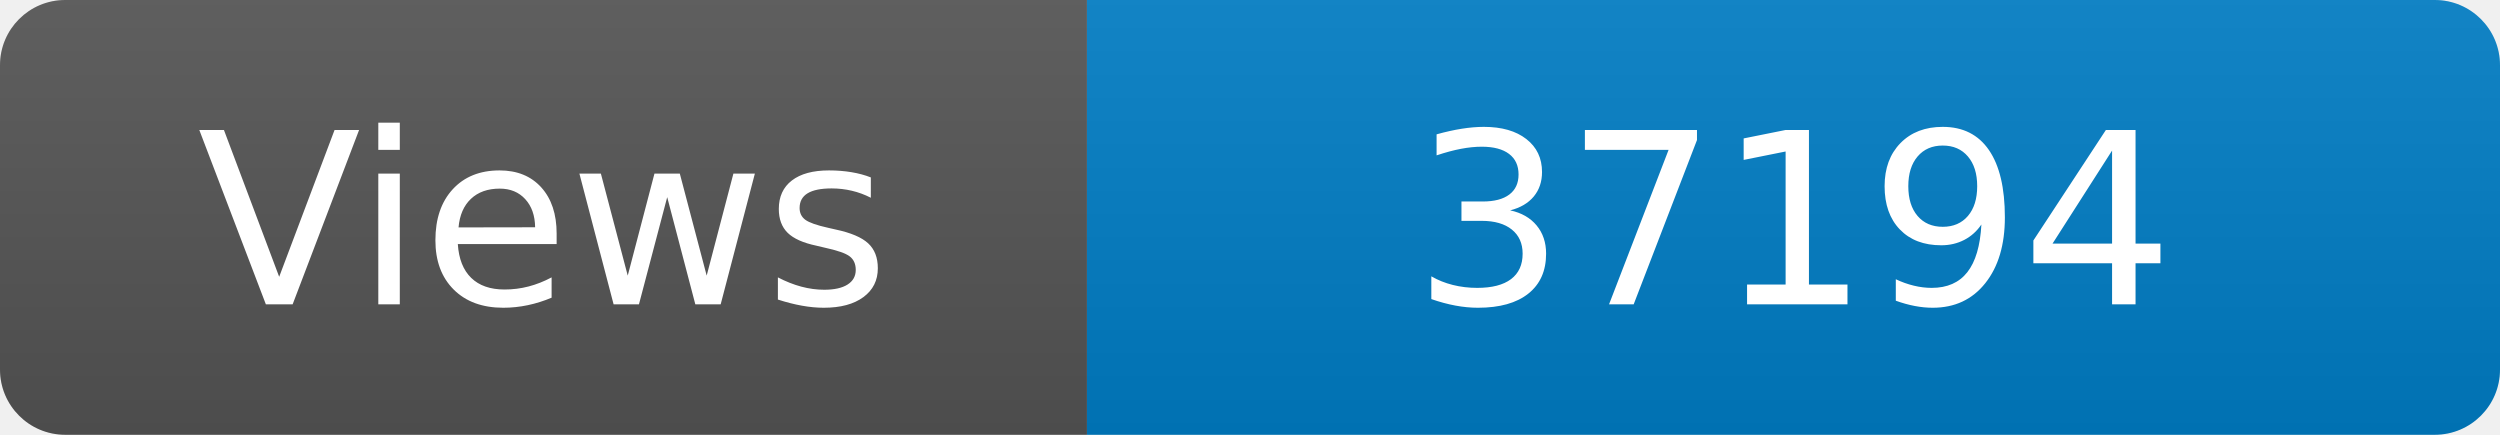
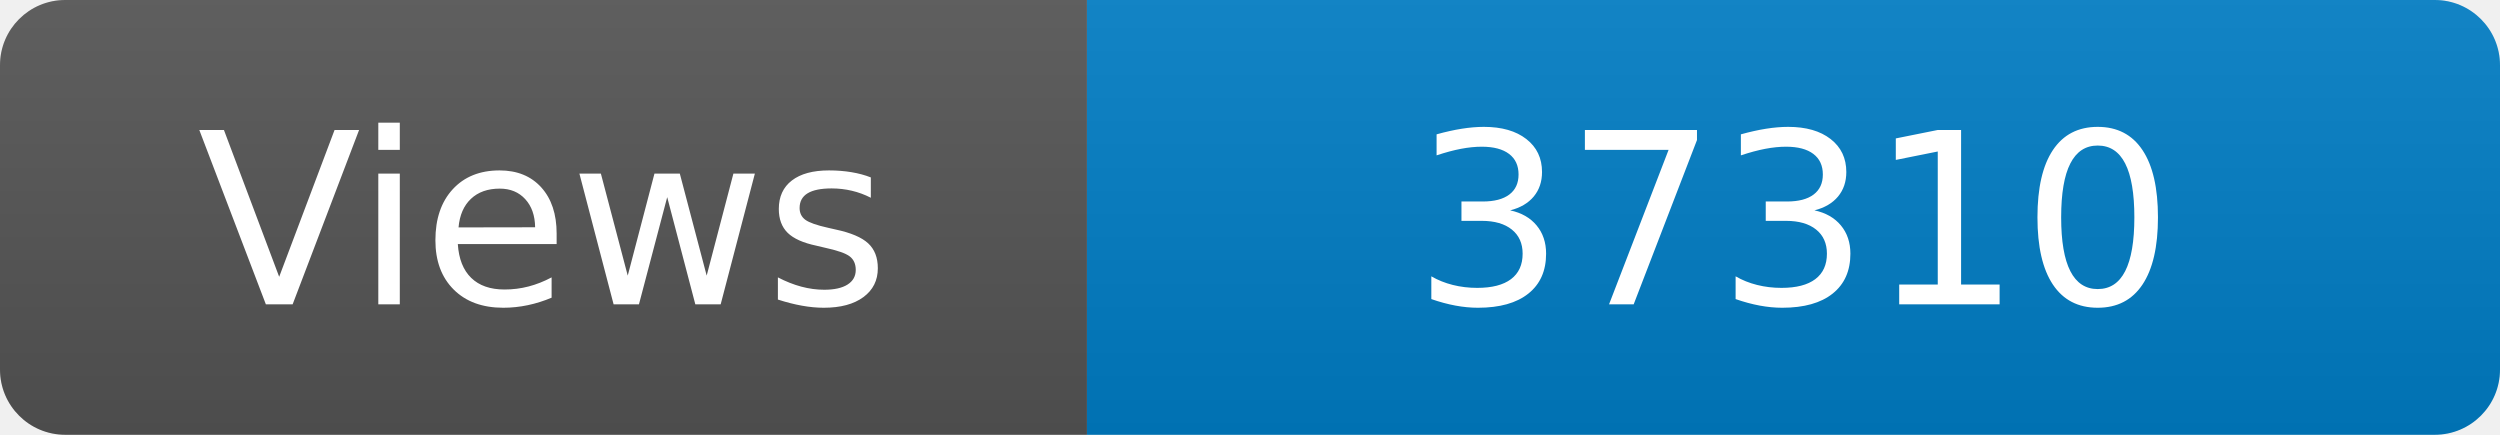
<svg xmlns="http://www.w3.org/2000/svg" width="115" height="20" role="img" aria-label="Maintained?: yes">
  <linearGradient id="s" x2="0" y2="100%">
    <stop offset="0" stop-color="#bbb" stop-opacity=".1" />
    <stop offset="1" stop-opacity=".1" />
  </linearGradient>
  <clipPath id="r">
    <rect width="115" height="20" rx="3" fill="#fff" />
  </clipPath>
  <g clip-path="url(#r)">
    <rect width="50" height="20" fill="#555" />
    <rect x="50" width="160" height="20" fill="#007ec6" />
    <rect width="115" height="20" fill="url(#s)" />
  </g>
  <g fill="#fff" text-anchor="middle" font-family="Verdana,Geneva,DejaVu Sans,sans-serif" font-size="110">
    <text x="250" y="140" transform="scale(.1)" fill="#fff">Views</text>
-     <text x="825" y="140" transform="scale(.1)" fill="#fff">37194</text>
+     <text x="825" y="140" transform="scale(.1)" fill="#fff">37310</text>
  </g>
</svg>
